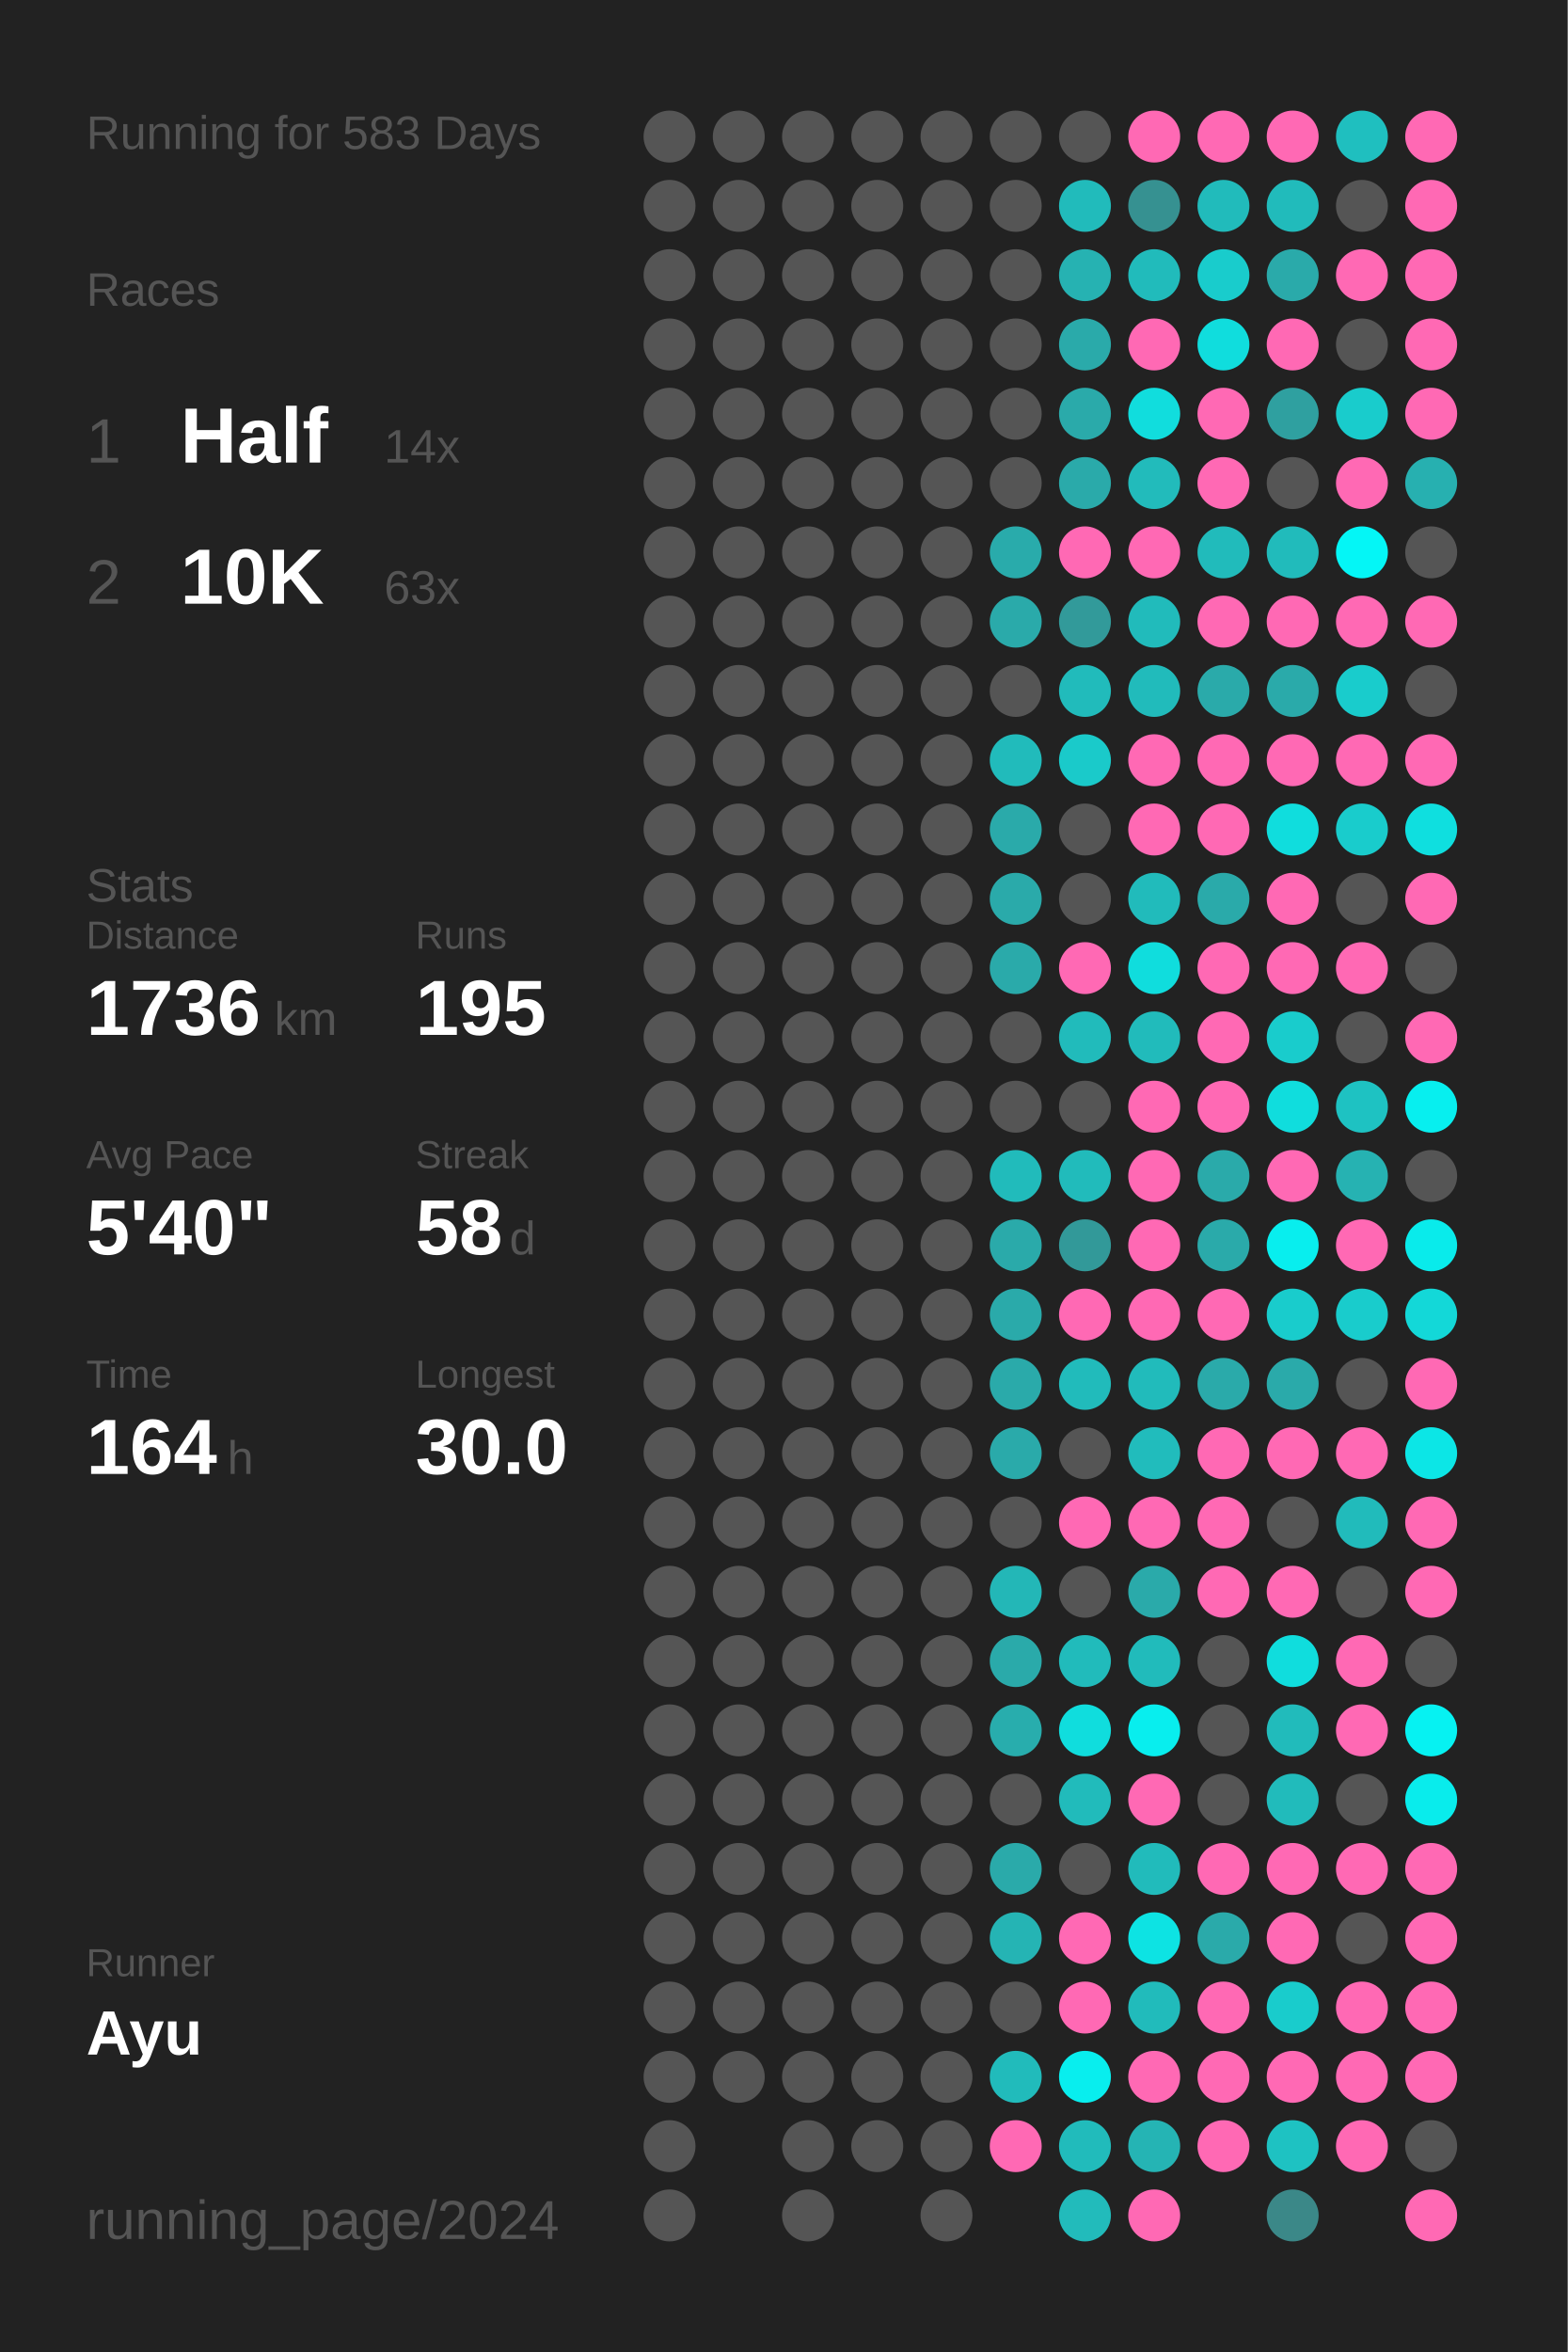
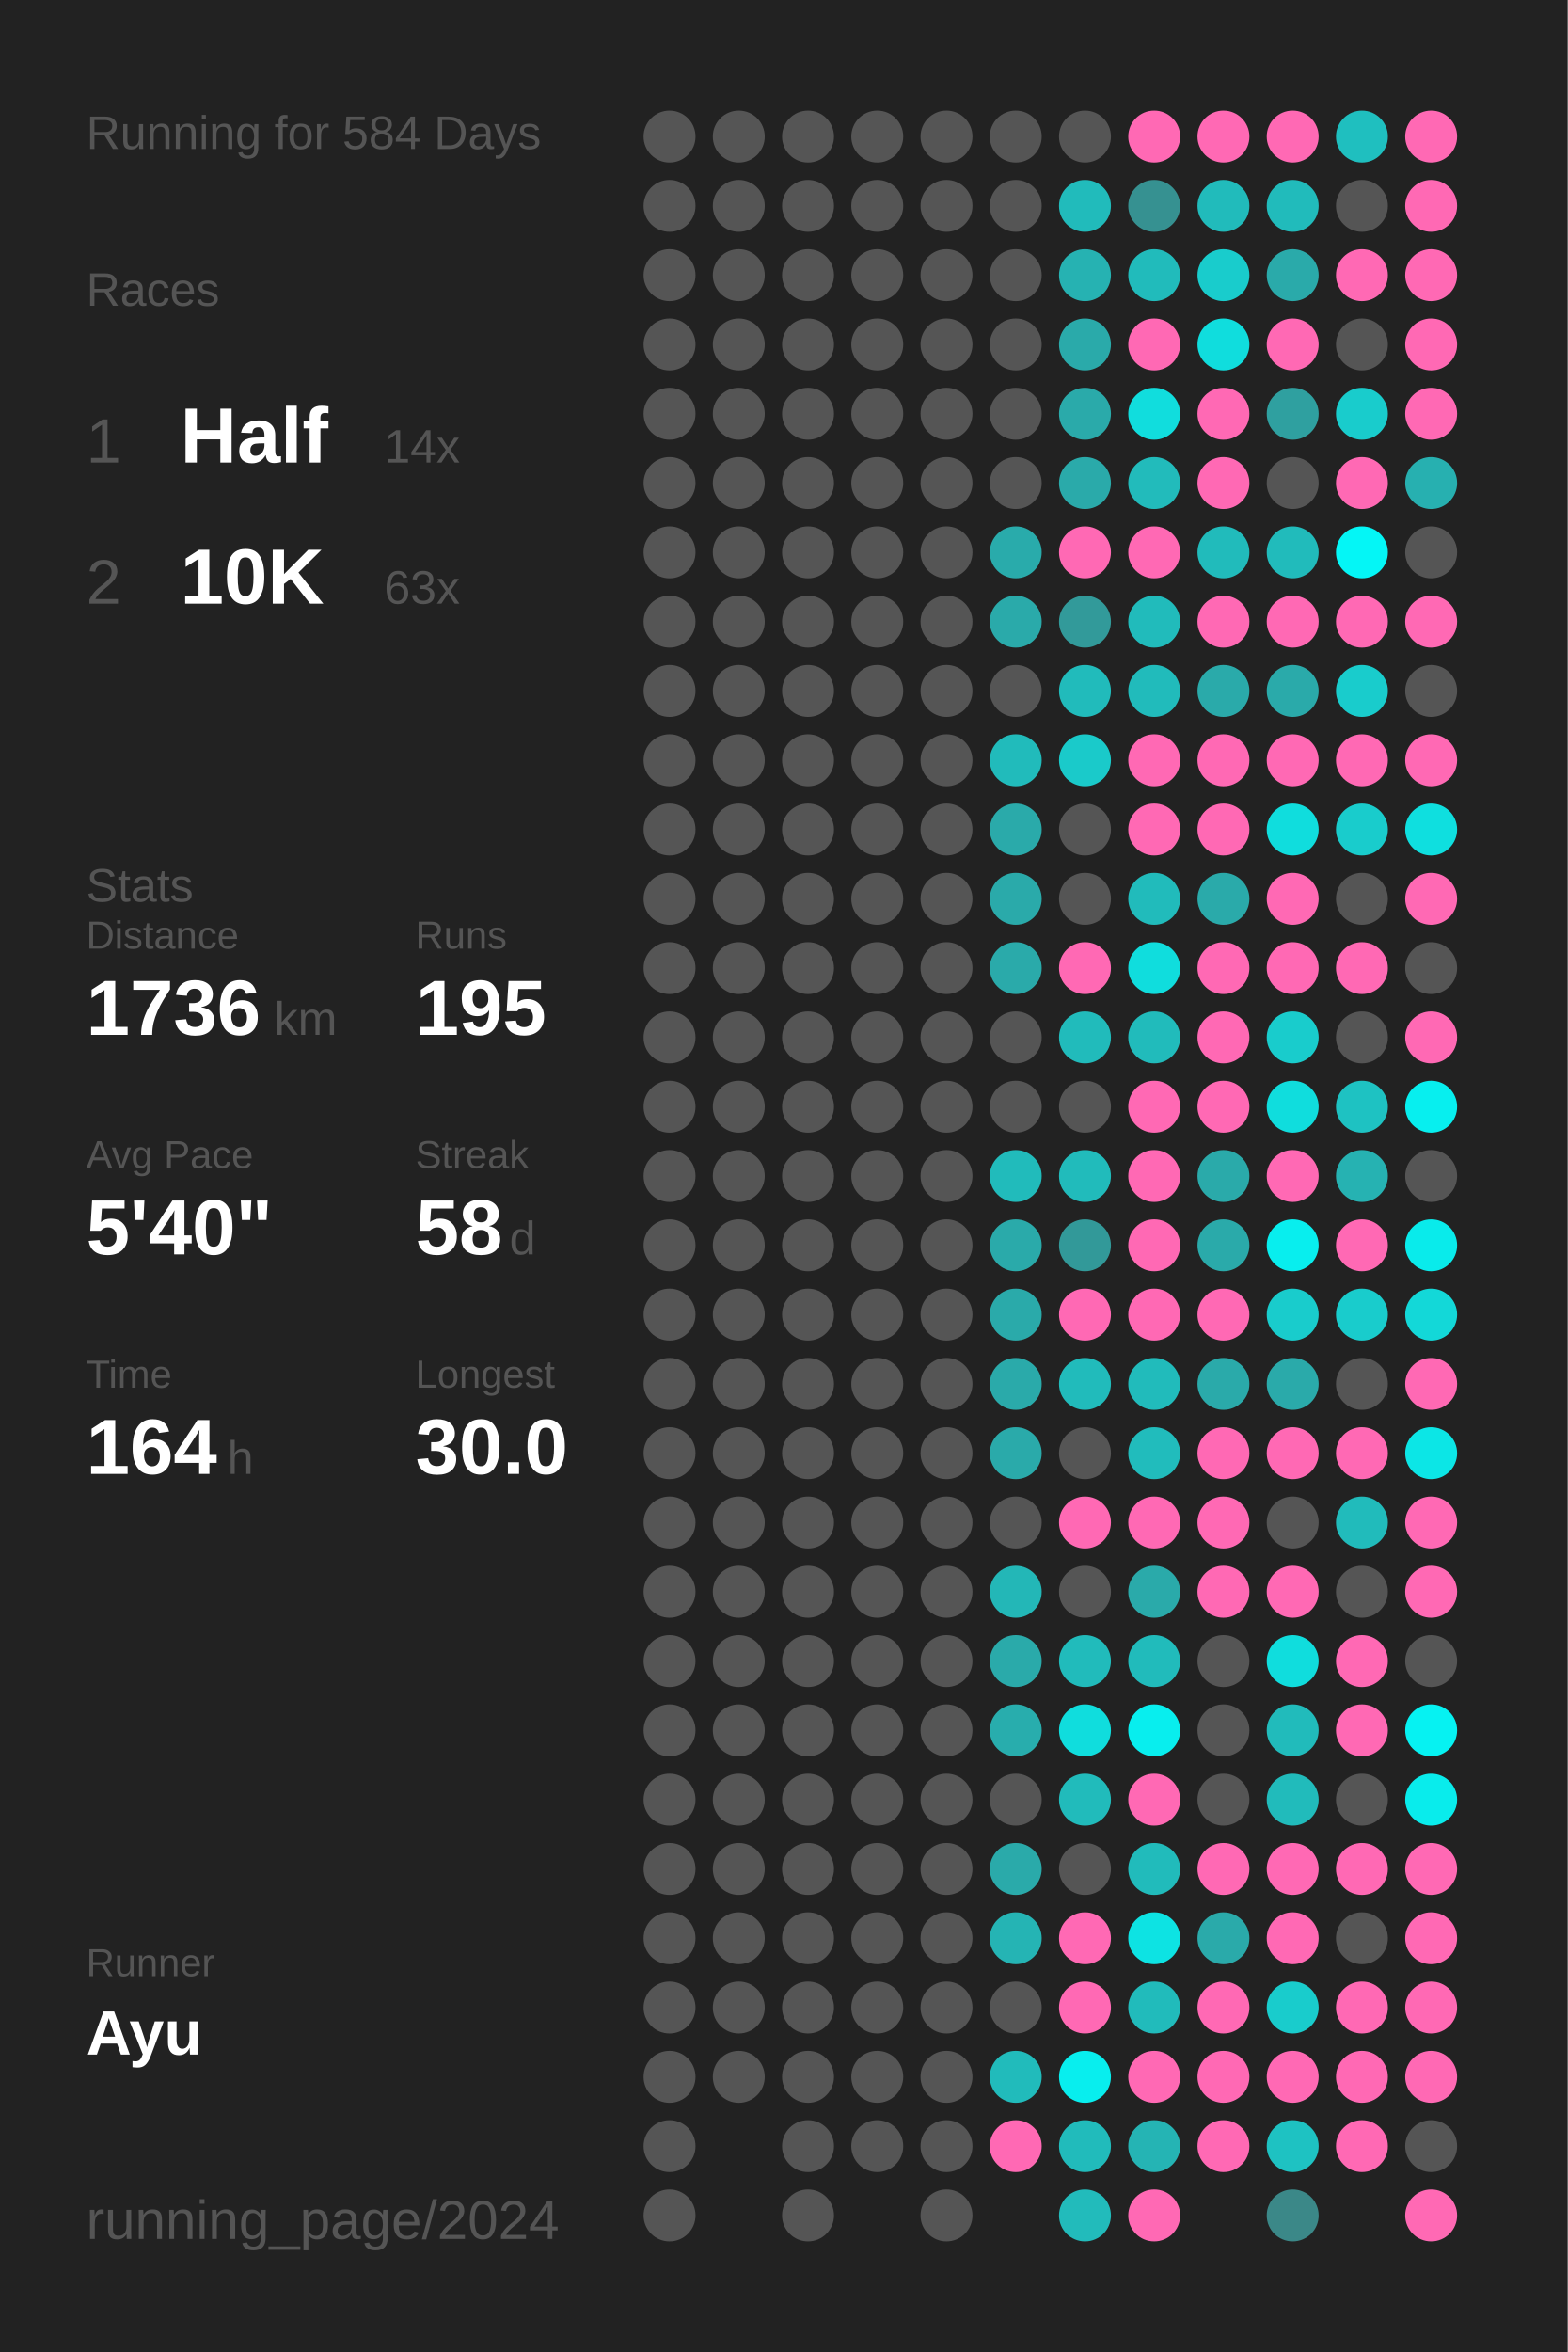
<svg xmlns="http://www.w3.org/2000/svg" baseProfile="full" height="300mm" version="1.1" viewBox="0,0,200,300" width="200mm">
  <defs />
  <rect fill="#222222" height="300" width="200" x="0" y="0" />
-   <text fill="#555555" style="font-size:6px; font-family:Arial;" x="11" y="19">Running for 583 Days</text>
+   <text fill="#555555" style="font-size:6px; font-family:Arial;" x="11" y="19">Running for 584 Days</text>
  <text fill="#555555" style="font-size:6px; font-family:Arial;" x="11" y="39">Races</text>
  <text fill="#555555" style="font-size:8px; font-family:Arial;" x="11" y="59">1</text>
  <text fill="#FFFFFF" style="font-size:10px; font-family:Arial; font-weight:bold;" x="23" y="59">Half</text>
  <text fill="#555555" style="font-size:6px; font-family:Arial;" x="49" y="59">14x</text>
  <text fill="#555555" style="font-size:8px; font-family:Arial;" x="11" y="77">2</text>
  <text fill="#FFFFFF" style="font-size:10px; font-family:Arial; font-weight:bold;" x="23" y="77">10K</text>
  <text fill="#555555" style="font-size:6px; font-family:Arial;" x="49" y="77">63x</text>
  <text fill="#555555" style="font-size:6px; font-family:Arial;" x="11" y="115">Stats</text>
  <text fill="#555555" style="font-size:5px; font-family:Arial;" x="11" y="121">Distance</text>
  <text fill="#FFFFFF" style="font-size:10px; font-family:Arial; font-weight:bold;" x="11" y="132">1736</text>
  <text fill="#555555" style="font-size:6px; font-family:Arial;" x="35" y="132">km</text>
  <text fill="#555555" style="font-size:5px; font-family:Arial;" x="53" y="121">Runs</text>
  <text fill="#FFFFFF" style="font-size:10px; font-family:Arial; font-weight:bold;" x="53" y="132">195</text>
  <text fill="#555555" style="font-size:5px; font-family:Arial;" x="11" y="149">Avg Pace</text>
  <text fill="#FFFFFF" style="font-size:10px; font-family:Arial; font-weight:bold;" x="11" y="160">5'40"</text>
  <text fill="#555555" style="font-size:5px; font-family:Arial;" x="53" y="149">Streak</text>
  <text fill="#FFFFFF" style="font-size:10px; font-family:Arial; font-weight:bold;" x="53" y="160">58</text>
  <text fill="#555555" style="font-size:6px; font-family:Arial;" x="65" y="160">d</text>
  <text fill="#555555" style="font-size:5px; font-family:Arial;" x="11" y="177">Time</text>
  <text fill="#FFFFFF" style="font-size:10px; font-family:Arial; font-weight:bold;" x="11" y="188">164</text>
  <text fill="#555555" style="font-size:6px; font-family:Arial;" x="29" y="188">h</text>
  <text fill="#555555" style="font-size:5px; font-family:Arial;" x="53" y="177">Longest</text>
  <text fill="#FFFFFF" style="font-size:10px; font-family:Arial; font-weight:bold;" x="53" y="188">30.0</text>
  <text fill="#555555" style="font-size:5px; font-family:Arial;" x="11" y="252.065">Runner</text>
  <text fill="#FFFFFF" style="font-size:8px; font-family:Arial; font-weight:bold;" x="11" y="262.065">Ayu</text>
  <text fill="#555555" style="font-size:7px; font-family:Arial;" x="11" y="285.581">running_page/2024</text>
  <circle cx="85.417" cy="17.419" fill="#555555" r="3.312" />
  <circle cx="85.417" cy="26.258" fill="#555555" r="3.312" />
  <circle cx="85.417" cy="35.097" fill="#555555" r="3.312" />
  <circle cx="85.417" cy="43.935" fill="#555555" r="3.312" />
  <circle cx="85.417" cy="52.774" fill="#555555" r="3.312" />
  <circle cx="85.417" cy="61.613" fill="#555555" r="3.312" />
  <circle cx="85.417" cy="70.452" fill="#555555" r="3.312" />
  <circle cx="85.417" cy="79.29" fill="#555555" r="3.312" />
  <circle cx="85.417" cy="88.129" fill="#555555" r="3.312" />
  <circle cx="85.417" cy="96.968" fill="#555555" r="3.312" />
  <circle cx="85.417" cy="105.806" fill="#555555" r="3.312" />
  <circle cx="85.417" cy="114.645" fill="#555555" r="3.312" />
  <circle cx="85.417" cy="123.484" fill="#555555" r="3.312" />
  <circle cx="85.417" cy="132.323" fill="#555555" r="3.312" />
  <circle cx="85.417" cy="141.161" fill="#555555" r="3.312" />
  <circle cx="85.417" cy="150" fill="#555555" r="3.312" />
  <circle cx="85.417" cy="158.839" fill="#555555" r="3.312" />
  <circle cx="85.417" cy="167.677" fill="#555555" r="3.312" />
  <circle cx="85.417" cy="176.516" fill="#555555" r="3.312" />
  <circle cx="85.417" cy="185.355" fill="#555555" r="3.312" />
  <circle cx="85.417" cy="194.194" fill="#555555" r="3.312" />
  <circle cx="85.417" cy="203.032" fill="#555555" r="3.312" />
  <circle cx="85.417" cy="211.871" fill="#555555" r="3.312" />
  <circle cx="85.417" cy="220.71" fill="#555555" r="3.312" />
  <circle cx="85.417" cy="229.548" fill="#555555" r="3.312" />
  <circle cx="85.417" cy="238.387" fill="#555555" r="3.312" />
  <circle cx="85.417" cy="247.226" fill="#555555" r="3.312" />
  <circle cx="85.417" cy="256.065" fill="#555555" r="3.312" />
  <circle cx="85.417" cy="264.903" fill="#555555" r="3.312" />
  <circle cx="85.417" cy="273.742" fill="#555555" r="3.312" />
  <circle cx="85.417" cy="282.581" fill="#555555" r="3.312" />
  <circle cx="94.25" cy="17.419" fill="#555555" r="3.312" />
  <circle cx="94.25" cy="26.258" fill="#555555" r="3.312" />
  <circle cx="94.25" cy="35.097" fill="#555555" r="3.312" />
  <circle cx="94.25" cy="43.935" fill="#555555" r="3.312" />
  <circle cx="94.25" cy="52.774" fill="#555555" r="3.312" />
  <circle cx="94.25" cy="61.613" fill="#555555" r="3.312" />
  <circle cx="94.25" cy="70.452" fill="#555555" r="3.312" />
  <circle cx="94.25" cy="79.29" fill="#555555" r="3.312" />
  <circle cx="94.25" cy="88.129" fill="#555555" r="3.312" />
  <circle cx="94.25" cy="96.968" fill="#555555" r="3.312" />
  <circle cx="94.25" cy="105.806" fill="#555555" r="3.312" />
  <circle cx="94.25" cy="114.645" fill="#555555" r="3.312" />
  <circle cx="94.25" cy="123.484" fill="#555555" r="3.312" />
  <circle cx="94.25" cy="132.323" fill="#555555" r="3.312" />
  <circle cx="94.25" cy="141.161" fill="#555555" r="3.312" />
  <circle cx="94.25" cy="150" fill="#555555" r="3.312" />
  <circle cx="94.25" cy="158.839" fill="#555555" r="3.312" />
  <circle cx="94.25" cy="167.677" fill="#555555" r="3.312" />
  <circle cx="94.25" cy="176.516" fill="#555555" r="3.312" />
  <circle cx="94.25" cy="185.355" fill="#555555" r="3.312" />
  <circle cx="94.25" cy="194.194" fill="#555555" r="3.312" />
  <circle cx="94.25" cy="203.032" fill="#555555" r="3.312" />
  <circle cx="94.25" cy="211.871" fill="#555555" r="3.312" />
  <circle cx="94.25" cy="220.71" fill="#555555" r="3.312" />
  <circle cx="94.25" cy="229.548" fill="#555555" r="3.312" />
  <circle cx="94.25" cy="238.387" fill="#555555" r="3.312" />
  <circle cx="94.25" cy="247.226" fill="#555555" r="3.312" />
  <circle cx="94.25" cy="256.065" fill="#555555" r="3.312" />
  <circle cx="94.25" cy="264.903" fill="#555555" r="3.312" />
  <circle cx="103.083" cy="17.419" fill="#555555" r="3.312" />
  <circle cx="103.083" cy="26.258" fill="#555555" r="3.312" />
  <circle cx="103.083" cy="35.097" fill="#555555" r="3.312" />
  <circle cx="103.083" cy="43.935" fill="#555555" r="3.312" />
  <circle cx="103.083" cy="52.774" fill="#555555" r="3.312" />
  <circle cx="103.083" cy="61.613" fill="#555555" r="3.312" />
  <circle cx="103.083" cy="70.452" fill="#555555" r="3.312" />
  <circle cx="103.083" cy="79.29" fill="#555555" r="3.312" />
  <circle cx="103.083" cy="88.129" fill="#555555" r="3.312" />
  <circle cx="103.083" cy="96.968" fill="#555555" r="3.312" />
  <circle cx="103.083" cy="105.806" fill="#555555" r="3.312" />
  <circle cx="103.083" cy="114.645" fill="#555555" r="3.312" />
  <circle cx="103.083" cy="123.484" fill="#555555" r="3.312" />
  <circle cx="103.083" cy="132.323" fill="#555555" r="3.312" />
  <circle cx="103.083" cy="141.161" fill="#555555" r="3.312" />
  <circle cx="103.083" cy="150" fill="#555555" r="3.312" />
  <circle cx="103.083" cy="158.839" fill="#555555" r="3.312" />
  <circle cx="103.083" cy="167.677" fill="#555555" r="3.312" />
  <circle cx="103.083" cy="176.516" fill="#555555" r="3.312" />
  <circle cx="103.083" cy="185.355" fill="#555555" r="3.312" />
  <circle cx="103.083" cy="194.194" fill="#555555" r="3.312" />
  <circle cx="103.083" cy="203.032" fill="#555555" r="3.312" />
  <circle cx="103.083" cy="211.871" fill="#555555" r="3.312" />
  <circle cx="103.083" cy="220.71" fill="#555555" r="3.312" />
  <circle cx="103.083" cy="229.548" fill="#555555" r="3.312" />
  <circle cx="103.083" cy="238.387" fill="#555555" r="3.312" />
  <circle cx="103.083" cy="247.226" fill="#555555" r="3.312" />
  <circle cx="103.083" cy="256.065" fill="#555555" r="3.312" />
  <circle cx="103.083" cy="264.903" fill="#555555" r="3.312" />
  <circle cx="103.083" cy="273.742" fill="#555555" r="3.312" />
  <circle cx="103.083" cy="282.581" fill="#555555" r="3.312" />
  <circle cx="111.917" cy="17.419" fill="#555555" r="3.312" />
  <circle cx="111.917" cy="26.258" fill="#555555" r="3.312" />
  <circle cx="111.917" cy="35.097" fill="#555555" r="3.312" />
  <circle cx="111.917" cy="43.935" fill="#555555" r="3.312" />
  <circle cx="111.917" cy="52.774" fill="#555555" r="3.312" />
  <circle cx="111.917" cy="61.613" fill="#555555" r="3.312" />
  <circle cx="111.917" cy="70.452" fill="#555555" r="3.312" />
  <circle cx="111.917" cy="79.29" fill="#555555" r="3.312" />
  <circle cx="111.917" cy="88.129" fill="#555555" r="3.312" />
  <circle cx="111.917" cy="96.968" fill="#555555" r="3.312" />
  <circle cx="111.917" cy="105.806" fill="#555555" r="3.312" />
  <circle cx="111.917" cy="114.645" fill="#555555" r="3.312" />
  <circle cx="111.917" cy="123.484" fill="#555555" r="3.312" />
  <circle cx="111.917" cy="132.323" fill="#555555" r="3.312" />
  <circle cx="111.917" cy="141.161" fill="#555555" r="3.312" />
  <circle cx="111.917" cy="150" fill="#555555" r="3.312" />
  <circle cx="111.917" cy="158.839" fill="#555555" r="3.312" />
  <circle cx="111.917" cy="167.677" fill="#555555" r="3.312" />
  <circle cx="111.917" cy="176.516" fill="#555555" r="3.312" />
  <circle cx="111.917" cy="185.355" fill="#555555" r="3.312" />
  <circle cx="111.917" cy="194.194" fill="#555555" r="3.312" />
  <circle cx="111.917" cy="203.032" fill="#555555" r="3.312" />
  <circle cx="111.917" cy="211.871" fill="#555555" r="3.312" />
  <circle cx="111.917" cy="220.71" fill="#555555" r="3.312" />
  <circle cx="111.917" cy="229.548" fill="#555555" r="3.312" />
  <circle cx="111.917" cy="238.387" fill="#555555" r="3.312" />
  <circle cx="111.917" cy="247.226" fill="#555555" r="3.312" />
  <circle cx="111.917" cy="256.065" fill="#555555" r="3.312" />
  <circle cx="111.917" cy="264.903" fill="#555555" r="3.312" />
  <circle cx="111.917" cy="273.742" fill="#555555" r="3.312" />
  <circle cx="120.75" cy="17.419" fill="#555555" r="3.312" />
  <circle cx="120.75" cy="26.258" fill="#555555" r="3.312" />
  <circle cx="120.75" cy="35.097" fill="#555555" r="3.312" />
  <circle cx="120.75" cy="43.935" fill="#555555" r="3.312" />
  <circle cx="120.75" cy="52.774" fill="#555555" r="3.312" />
  <circle cx="120.75" cy="61.613" fill="#555555" r="3.312" />
  <circle cx="120.75" cy="70.452" fill="#555555" r="3.312" />
  <circle cx="120.75" cy="79.29" fill="#555555" r="3.312" />
  <circle cx="120.75" cy="88.129" fill="#555555" r="3.312" />
  <circle cx="120.75" cy="96.968" fill="#555555" r="3.312" />
  <circle cx="120.75" cy="105.806" fill="#555555" r="3.312" />
  <circle cx="120.75" cy="114.645" fill="#555555" r="3.312" />
  <circle cx="120.75" cy="123.484" fill="#555555" r="3.312" />
  <circle cx="120.75" cy="132.323" fill="#555555" r="3.312" />
  <circle cx="120.75" cy="141.161" fill="#555555" r="3.312" />
  <circle cx="120.75" cy="150" fill="#555555" r="3.312" />
  <circle cx="120.75" cy="158.839" fill="#555555" r="3.312" />
  <circle cx="120.75" cy="167.677" fill="#555555" r="3.312" />
  <circle cx="120.75" cy="176.516" fill="#555555" r="3.312" />
  <circle cx="120.75" cy="185.355" fill="#555555" r="3.312" />
  <circle cx="120.75" cy="194.194" fill="#555555" r="3.312" />
  <circle cx="120.75" cy="203.032" fill="#555555" r="3.312" />
  <circle cx="120.75" cy="211.871" fill="#555555" r="3.312" />
  <circle cx="120.75" cy="220.71" fill="#555555" r="3.312" />
  <circle cx="120.75" cy="229.548" fill="#555555" r="3.312" />
  <circle cx="120.75" cy="238.387" fill="#555555" r="3.312" />
  <circle cx="120.75" cy="247.226" fill="#555555" r="3.312" />
  <circle cx="120.75" cy="256.065" fill="#555555" r="3.312" />
  <circle cx="120.75" cy="264.903" fill="#555555" r="3.312" />
  <circle cx="120.75" cy="273.742" fill="#555555" r="3.312" />
  <circle cx="120.75" cy="282.581" fill="#555555" r="3.312" />
  <circle cx="129.583" cy="17.419" fill="#555555" r="3.312" />
  <circle cx="129.583" cy="26.258" fill="#555555" r="3.312" />
  <circle cx="129.583" cy="35.097" fill="#555555" r="3.312" />
  <circle cx="129.583" cy="43.935" fill="#555555" r="3.312" />
  <circle cx="129.583" cy="52.774" fill="#555555" r="3.312" />
  <circle cx="129.583" cy="61.613" fill="#555555" r="3.312" />
  <circle cx="129.583" cy="70.452" fill="#29abab" r="3.312" />
  <circle cx="129.583" cy="79.29" fill="#2aaaaa" r="3.312" />
  <circle cx="129.583" cy="88.129" fill="#555555" r="3.312" />
  <circle cx="129.583" cy="96.968" fill="#21bbbb" r="3.312" />
  <circle cx="129.583" cy="105.806" fill="#2aaaaa" r="3.312" />
  <circle cx="129.583" cy="114.645" fill="#2aaaaa" r="3.312" />
  <circle cx="129.583" cy="123.484" fill="#2aaaaa" r="3.312" />
  <circle cx="129.583" cy="132.323" fill="#555555" r="3.312" />
  <circle cx="129.583" cy="141.161" fill="#555555" r="3.312" />
  <circle cx="129.583" cy="150" fill="#21bbbb" r="3.312" />
  <circle cx="129.583" cy="158.839" fill="#2aaaaa" r="3.312" />
  <circle cx="129.583" cy="167.677" fill="#2aaaaa" r="3.312" />
  <circle cx="129.583" cy="176.516" fill="#2aaaaa" r="3.312" />
  <circle cx="129.583" cy="185.355" fill="#2aaaaa" r="3.312" />
  <circle cx="129.583" cy="194.194" fill="#555555" r="3.312" />
  <circle cx="129.583" cy="203.032" fill="#23b7b7" r="3.312" />
  <circle cx="129.583" cy="211.871" fill="#2aaaaa" r="3.312" />
  <circle cx="129.583" cy="220.71" fill="#28adad" r="3.312" />
  <circle cx="129.583" cy="229.548" fill="#555555" r="3.312" />
  <circle cx="129.583" cy="238.387" fill="#2aaaaa" r="3.312" />
  <circle cx="129.583" cy="247.226" fill="#25b4b4" r="3.312" />
  <circle cx="129.583" cy="256.065" fill="#555555" r="3.312" />
  <circle cx="129.583" cy="264.903" fill="#21bbbb" r="3.312" />
  <circle cx="129.583" cy="273.742" fill="#ff69b4" r="3.312" />
  <circle cx="138.417" cy="17.419" fill="#555555" r="3.312" />
  <circle cx="138.417" cy="26.258" fill="#21bbbb" r="3.312" />
  <circle cx="138.417" cy="35.097" fill="#26b2b2" r="3.312" />
  <circle cx="138.417" cy="43.935" fill="#2aaaaa" r="3.312" />
  <circle cx="138.417" cy="52.774" fill="#2aaaaa" r="3.312" />
  <circle cx="138.417" cy="61.613" fill="#2aaaaa" r="3.312" />
  <circle cx="138.417" cy="70.452" fill="#ff69b4" r="3.312" />
  <circle cx="138.417" cy="79.29" fill="#329a9a" r="3.312" />
  <circle cx="138.417" cy="88.129" fill="#21bbbb" r="3.312" />
  <circle cx="138.417" cy="96.968" fill="#1acaca" r="3.312" />
  <circle cx="138.417" cy="105.806" fill="#555555" r="3.312" />
  <circle cx="138.417" cy="114.645" fill="#555555" r="3.312" />
  <circle cx="138.417" cy="123.484" fill="#ff69b4" r="3.312" />
  <circle cx="138.417" cy="132.323" fill="#21bbbb" r="3.312" />
  <circle cx="138.417" cy="141.161" fill="#555555" r="3.312" />
  <circle cx="138.417" cy="150" fill="#21bbbb" r="3.312" />
  <circle cx="138.417" cy="158.839" fill="#329999" r="3.312" />
  <circle cx="138.417" cy="167.677" fill="#ff69b4" r="3.312" />
  <circle cx="138.417" cy="176.516" fill="#21bbbb" r="3.312" />
  <circle cx="138.417" cy="185.355" fill="#555555" r="3.312" />
  <circle cx="138.417" cy="194.194" fill="#ff69b4" r="3.312" />
  <circle cx="138.417" cy="203.032" fill="#555555" r="3.312" />
  <circle cx="138.417" cy="211.871" fill="#21bbbb" r="3.312" />
  <circle cx="138.417" cy="220.71" fill="#10dddd" r="3.312" />
  <circle cx="138.417" cy="229.548" fill="#21bbbb" r="3.312" />
  <circle cx="138.417" cy="238.387" fill="#555555" r="3.312" />
  <circle cx="138.417" cy="247.226" fill="#ff69b4" r="3.312" />
  <circle cx="138.417" cy="256.065" fill="#ff69b4" r="3.312" />
  <circle cx="138.417" cy="264.903" fill="#08eeee" r="3.312" />
  <circle cx="138.417" cy="273.742" fill="#21bbbb" r="3.312" />
  <circle cx="138.417" cy="282.581" fill="#22bbbb" r="3.312" />
  <circle cx="147.25" cy="17.419" fill="#ff69b4" r="3.312" />
  <circle cx="147.25" cy="26.258" fill="#369191" r="3.312" />
  <circle cx="147.25" cy="35.097" fill="#21bbbb" r="3.312" />
  <circle cx="147.25" cy="43.935" fill="#ff69b4" r="3.312" />
  <circle cx="147.25" cy="52.774" fill="#11dddd" r="3.312" />
  <circle cx="147.25" cy="61.613" fill="#22bbbb" r="3.312" />
  <circle cx="147.25" cy="70.452" fill="#ff69b4" r="3.312" />
  <circle cx="147.25" cy="79.29" fill="#21bbbb" r="3.312" />
  <circle cx="147.25" cy="88.129" fill="#21bbbb" r="3.312" />
  <circle cx="147.25" cy="96.968" fill="#ff69b4" r="3.312" />
  <circle cx="147.25" cy="105.806" fill="#ff69b4" r="3.312" />
  <circle cx="147.25" cy="114.645" fill="#21bbbb" r="3.312" />
  <circle cx="147.25" cy="123.484" fill="#10dddd" r="3.312" />
  <circle cx="147.25" cy="132.323" fill="#21bbbb" r="3.312" />
  <circle cx="147.25" cy="141.161" fill="#ff69b4" r="3.312" />
  <circle cx="147.25" cy="150" fill="#ff69b4" r="3.312" />
  <circle cx="147.25" cy="158.839" fill="#ff69b4" r="3.312" />
  <circle cx="147.25" cy="167.677" fill="#ff69b4" r="3.312" />
  <circle cx="147.25" cy="176.516" fill="#21bbbb" r="3.312" />
  <circle cx="147.25" cy="185.355" fill="#21bcbc" r="3.312" />
  <circle cx="147.25" cy="194.194" fill="#ff69b4" r="3.312" />
  <circle cx="147.25" cy="203.032" fill="#2aaaaa" r="3.312" />
  <circle cx="147.25" cy="211.871" fill="#21bbbb" r="3.312" />
  <circle cx="147.25" cy="220.71" fill="#08eeee" r="3.312" />
  <circle cx="147.25" cy="229.548" fill="#ff69b4" r="3.312" />
  <circle cx="147.25" cy="238.387" fill="#21bbbb" r="3.312" />
  <circle cx="147.25" cy="247.226" fill="#0de3e3" r="3.312" />
  <circle cx="147.25" cy="256.065" fill="#21bbbb" r="3.312" />
  <circle cx="147.25" cy="264.903" fill="#ff69b4" r="3.312" />
  <circle cx="147.25" cy="273.742" fill="#25b4b4" r="3.312" />
  <circle cx="147.25" cy="282.581" fill="#ff69b4" r="3.312" />
  <circle cx="156.083" cy="17.419" fill="#ff69b4" r="3.312" />
  <circle cx="156.083" cy="26.258" fill="#21bbbb" r="3.312" />
  <circle cx="156.083" cy="35.097" fill="#19cccc" r="3.312" />
  <circle cx="156.083" cy="43.935" fill="#10dddd" r="3.312" />
  <circle cx="156.083" cy="52.774" fill="#ff69b4" r="3.312" />
  <circle cx="156.083" cy="61.613" fill="#ff69b4" r="3.312" />
  <circle cx="156.083" cy="70.452" fill="#21bbbb" r="3.312" />
  <circle cx="156.083" cy="79.29" fill="#ff69b4" r="3.312" />
  <circle cx="156.083" cy="88.129" fill="#2aaaaa" r="3.312" />
  <circle cx="156.083" cy="96.968" fill="#ff69b4" r="3.312" />
  <circle cx="156.083" cy="105.806" fill="#ff69b4" r="3.312" />
  <circle cx="156.083" cy="114.645" fill="#2aaaaa" r="3.312" />
  <circle cx="156.083" cy="123.484" fill="#ff69b4" r="3.312" />
  <circle cx="156.083" cy="132.323" fill="#ff69b4" r="3.312" />
  <circle cx="156.083" cy="141.161" fill="#ff69b4" r="3.312" />
  <circle cx="156.083" cy="150" fill="#2aaaaa" r="3.312" />
  <circle cx="156.083" cy="158.839" fill="#2aaaaa" r="3.312" />
  <circle cx="156.083" cy="167.677" fill="#ff69b4" r="3.312" />
  <circle cx="156.083" cy="176.516" fill="#2aaaaa" r="3.312" />
  <circle cx="156.083" cy="185.355" fill="#ff69b4" r="3.312" />
  <circle cx="156.083" cy="194.194" fill="#ff69b4" r="3.312" />
  <circle cx="156.083" cy="203.032" fill="#ff69b4" r="3.312" />
  <circle cx="156.083" cy="211.871" fill="#555555" r="3.312" />
  <circle cx="156.083" cy="220.71" fill="#555555" r="3.312" />
  <circle cx="156.083" cy="229.548" fill="#555555" r="3.312" />
  <circle cx="156.083" cy="238.387" fill="#ff69b4" r="3.312" />
  <circle cx="156.083" cy="247.226" fill="#2aaaaa" r="3.312" />
  <circle cx="156.083" cy="256.065" fill="#ff69b4" r="3.312" />
  <circle cx="156.083" cy="264.903" fill="#ff69b4" r="3.312" />
  <circle cx="156.083" cy="273.742" fill="#ff69b4" r="3.312" />
  <circle cx="164.917" cy="17.419" fill="#ff69b4" r="3.312" />
  <circle cx="164.917" cy="26.258" fill="#21bbbb" r="3.312" />
  <circle cx="164.917" cy="35.097" fill="#2aaaaa" r="3.312" />
  <circle cx="164.917" cy="43.935" fill="#ff69b4" r="3.312" />
  <circle cx="164.917" cy="52.774" fill="#2fa0a0" r="3.312" />
  <circle cx="164.917" cy="61.613" fill="#555555" r="3.312" />
  <circle cx="164.917" cy="70.452" fill="#21bbbb" r="3.312" />
  <circle cx="164.917" cy="79.29" fill="#ff69b4" r="3.312" />
  <circle cx="164.917" cy="88.129" fill="#2aaaaa" r="3.312" />
  <circle cx="164.917" cy="96.968" fill="#ff69b4" r="3.312" />
  <circle cx="164.917" cy="105.806" fill="#10dddd" r="3.312" />
  <circle cx="164.917" cy="114.645" fill="#ff69b4" r="3.312" />
  <circle cx="164.917" cy="123.484" fill="#ff69b4" r="3.312" />
  <circle cx="164.917" cy="132.323" fill="#19cccc" r="3.312" />
  <circle cx="164.917" cy="141.161" fill="#10dddd" r="3.312" />
  <circle cx="164.917" cy="150" fill="#ff69b4" r="3.312" />
  <circle cx="164.917" cy="158.839" fill="#08eeee" r="3.312" />
  <circle cx="164.917" cy="167.677" fill="#19cccc" r="3.312" />
  <circle cx="164.917" cy="176.516" fill="#2aaaaa" r="3.312" />
  <circle cx="164.917" cy="185.355" fill="#ff69b4" r="3.312" />
  <circle cx="164.917" cy="194.194" fill="#555555" r="3.312" />
  <circle cx="164.917" cy="203.032" fill="#ff69b4" r="3.312" />
  <circle cx="164.917" cy="211.871" fill="#10dddd" r="3.312" />
  <circle cx="164.917" cy="220.71" fill="#21bbbb" r="3.312" />
  <circle cx="164.917" cy="229.548" fill="#21bbbb" r="3.312" />
  <circle cx="164.917" cy="238.387" fill="#ff69b4" r="3.312" />
  <circle cx="164.917" cy="247.226" fill="#ff69b4" r="3.312" />
  <circle cx="164.917" cy="256.065" fill="#19cccc" r="3.312" />
  <circle cx="164.917" cy="264.903" fill="#ff69b4" r="3.312" />
  <circle cx="164.917" cy="273.742" fill="#1ec2c2" r="3.312" />
  <circle cx="164.917" cy="282.581" fill="#3b8888" r="3.312" />
  <circle cx="173.75" cy="17.419" fill="#1fbfbf" r="3.312" />
  <circle cx="173.75" cy="26.258" fill="#555555" r="3.312" />
  <circle cx="173.75" cy="35.097" fill="#ff69b4" r="3.312" />
  <circle cx="173.75" cy="43.935" fill="#555555" r="3.312" />
  <circle cx="173.75" cy="52.774" fill="#19cccc" r="3.312" />
  <circle cx="173.75" cy="61.613" fill="#ff69b4" r="3.312" />
  <circle cx="173.75" cy="70.452" fill="#04f6f6" r="3.312" />
  <circle cx="173.75" cy="79.29" fill="#ff69b4" r="3.312" />
  <circle cx="173.75" cy="88.129" fill="#19cccc" r="3.312" />
  <circle cx="173.75" cy="96.968" fill="#ff69b4" r="3.312" />
  <circle cx="173.75" cy="105.806" fill="#19cccc" r="3.312" />
  <circle cx="173.75" cy="114.645" fill="#555555" r="3.312" />
  <circle cx="173.75" cy="123.484" fill="#ff69b4" r="3.312" />
  <circle cx="173.75" cy="132.323" fill="#555555" r="3.312" />
  <circle cx="173.75" cy="141.161" fill="#1ec2c2" r="3.312" />
  <circle cx="173.75" cy="150" fill="#26b2b2" r="3.312" />
  <circle cx="173.75" cy="158.839" fill="#ff69b4" r="3.312" />
  <circle cx="173.75" cy="167.677" fill="#19cccc" r="3.312" />
  <circle cx="173.75" cy="176.516" fill="#555555" r="3.312" />
  <circle cx="173.75" cy="185.355" fill="#ff69b4" r="3.312" />
  <circle cx="173.75" cy="194.194" fill="#21bbbb" r="3.312" />
  <circle cx="173.75" cy="203.032" fill="#555555" r="3.312" />
  <circle cx="173.75" cy="211.871" fill="#ff69b4" r="3.312" />
  <circle cx="173.75" cy="220.71" fill="#ff69b4" r="3.312" />
  <circle cx="173.75" cy="229.548" fill="#555555" r="3.312" />
  <circle cx="173.75" cy="238.387" fill="#ff69b4" r="3.312" />
  <circle cx="173.75" cy="247.226" fill="#555555" r="3.312" />
  <circle cx="173.75" cy="256.065" fill="#ff69b4" r="3.312" />
  <circle cx="173.75" cy="264.903" fill="#ff69b4" r="3.312" />
  <circle cx="173.75" cy="273.742" fill="#ff69b4" r="3.312" />
  <circle cx="182.583" cy="17.419" fill="#ff69b4" r="3.312" />
  <circle cx="182.583" cy="26.258" fill="#ff69b4" r="3.312" />
  <circle cx="182.583" cy="35.097" fill="#ff69b4" r="3.312" />
  <circle cx="182.583" cy="43.935" fill="#ff69b4" r="3.312" />
  <circle cx="182.583" cy="52.774" fill="#ff69b4" r="3.312" />
  <circle cx="182.583" cy="61.613" fill="#27b0b0" r="3.312" />
  <circle cx="182.583" cy="70.452" fill="#555555" r="3.312" />
  <circle cx="182.583" cy="79.29" fill="#ff69b4" r="3.312" />
  <circle cx="182.583" cy="88.129" fill="#555555" r="3.312" />
  <circle cx="182.583" cy="96.968" fill="#ff69b4" r="3.312" />
  <circle cx="182.583" cy="105.806" fill="#0fdfdf" r="3.312" />
  <circle cx="182.583" cy="114.645" fill="#ff69b4" r="3.312" />
  <circle cx="182.583" cy="123.484" fill="#555555" r="3.312" />
  <circle cx="182.583" cy="132.323" fill="#ff69b4" r="3.312" />
  <circle cx="182.583" cy="141.161" fill="#07efef" r="3.312" />
  <circle cx="182.583" cy="150" fill="#555555" r="3.312" />
  <circle cx="182.583" cy="158.839" fill="#09ebeb" r="3.312" />
  <circle cx="182.583" cy="167.677" fill="#13d8d8" r="3.312" />
  <circle cx="182.583" cy="176.516" fill="#ff69b4" r="3.312" />
  <circle cx="182.583" cy="185.355" fill="#0ce6e6" r="3.312" />
  <circle cx="182.583" cy="194.194" fill="#ff69b4" r="3.312" />
  <circle cx="182.583" cy="203.032" fill="#ff69b4" r="3.312" />
  <circle cx="182.583" cy="211.871" fill="#555555" r="3.312" />
  <circle cx="182.583" cy="220.71" fill="#06f2f2" r="3.312" />
  <circle cx="182.583" cy="229.548" fill="#09ecec" r="3.312" />
  <circle cx="182.583" cy="238.387" fill="#ff69b4" r="3.312" />
  <circle cx="182.583" cy="247.226" fill="#ff69b4" r="3.312" />
  <circle cx="182.583" cy="256.065" fill="#ff69b4" r="3.312" />
  <circle cx="182.583" cy="264.903" fill="#ff69b4" r="3.312" />
  <circle cx="182.583" cy="273.742" fill="#555555" r="3.312" />
  <circle cx="182.583" cy="282.581" fill="#ff69b4" r="3.312" />
</svg>
